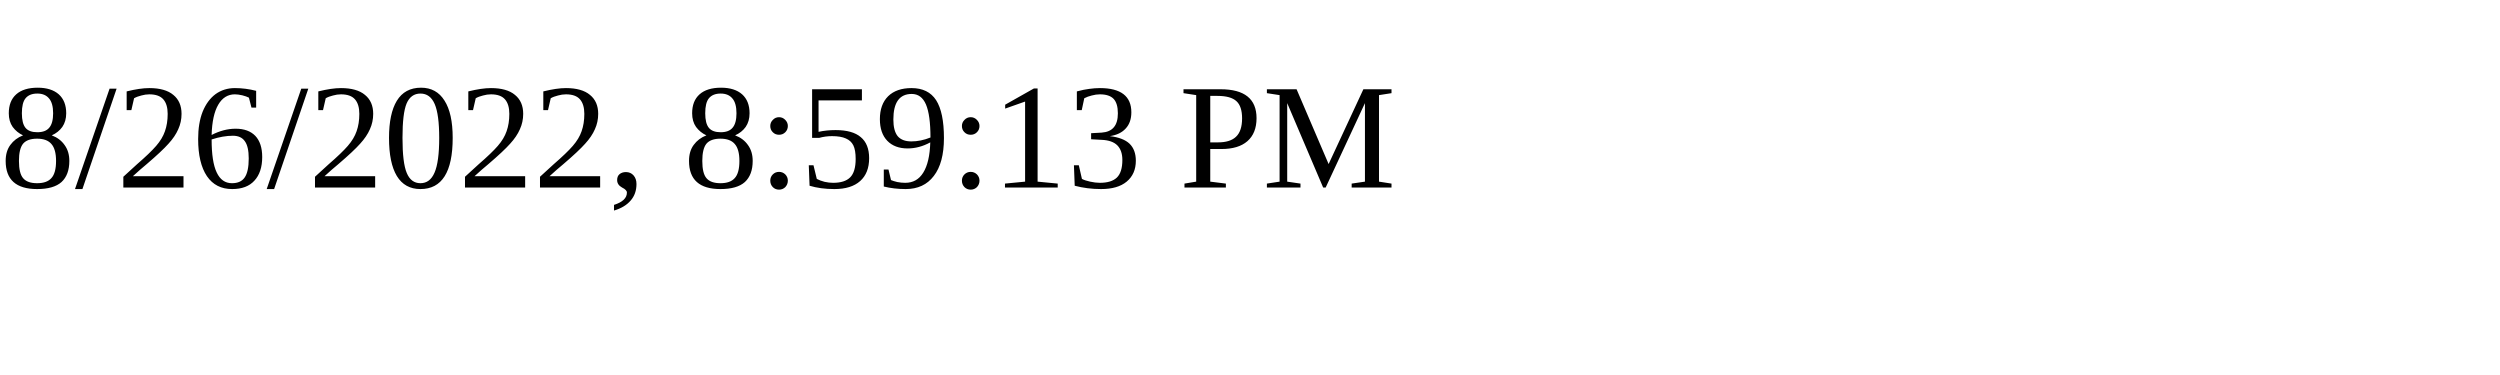
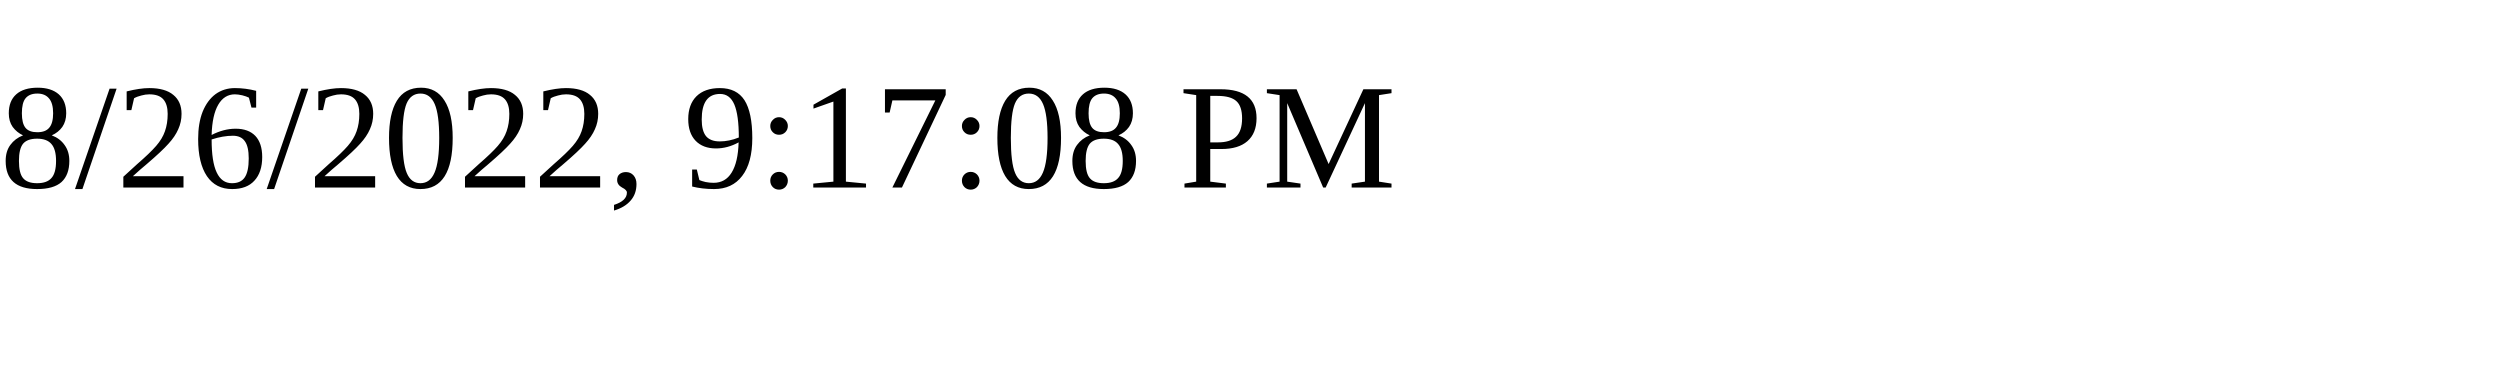
<svg xmlns="http://www.w3.org/2000/svg" height="30" width="200">
-   <text x="0" y="15">8/26/2022, 8:59:13 PM</text>
+   <text x="0" y="15">8/26/2022, 9:17:08 PM</text>
</svg>
